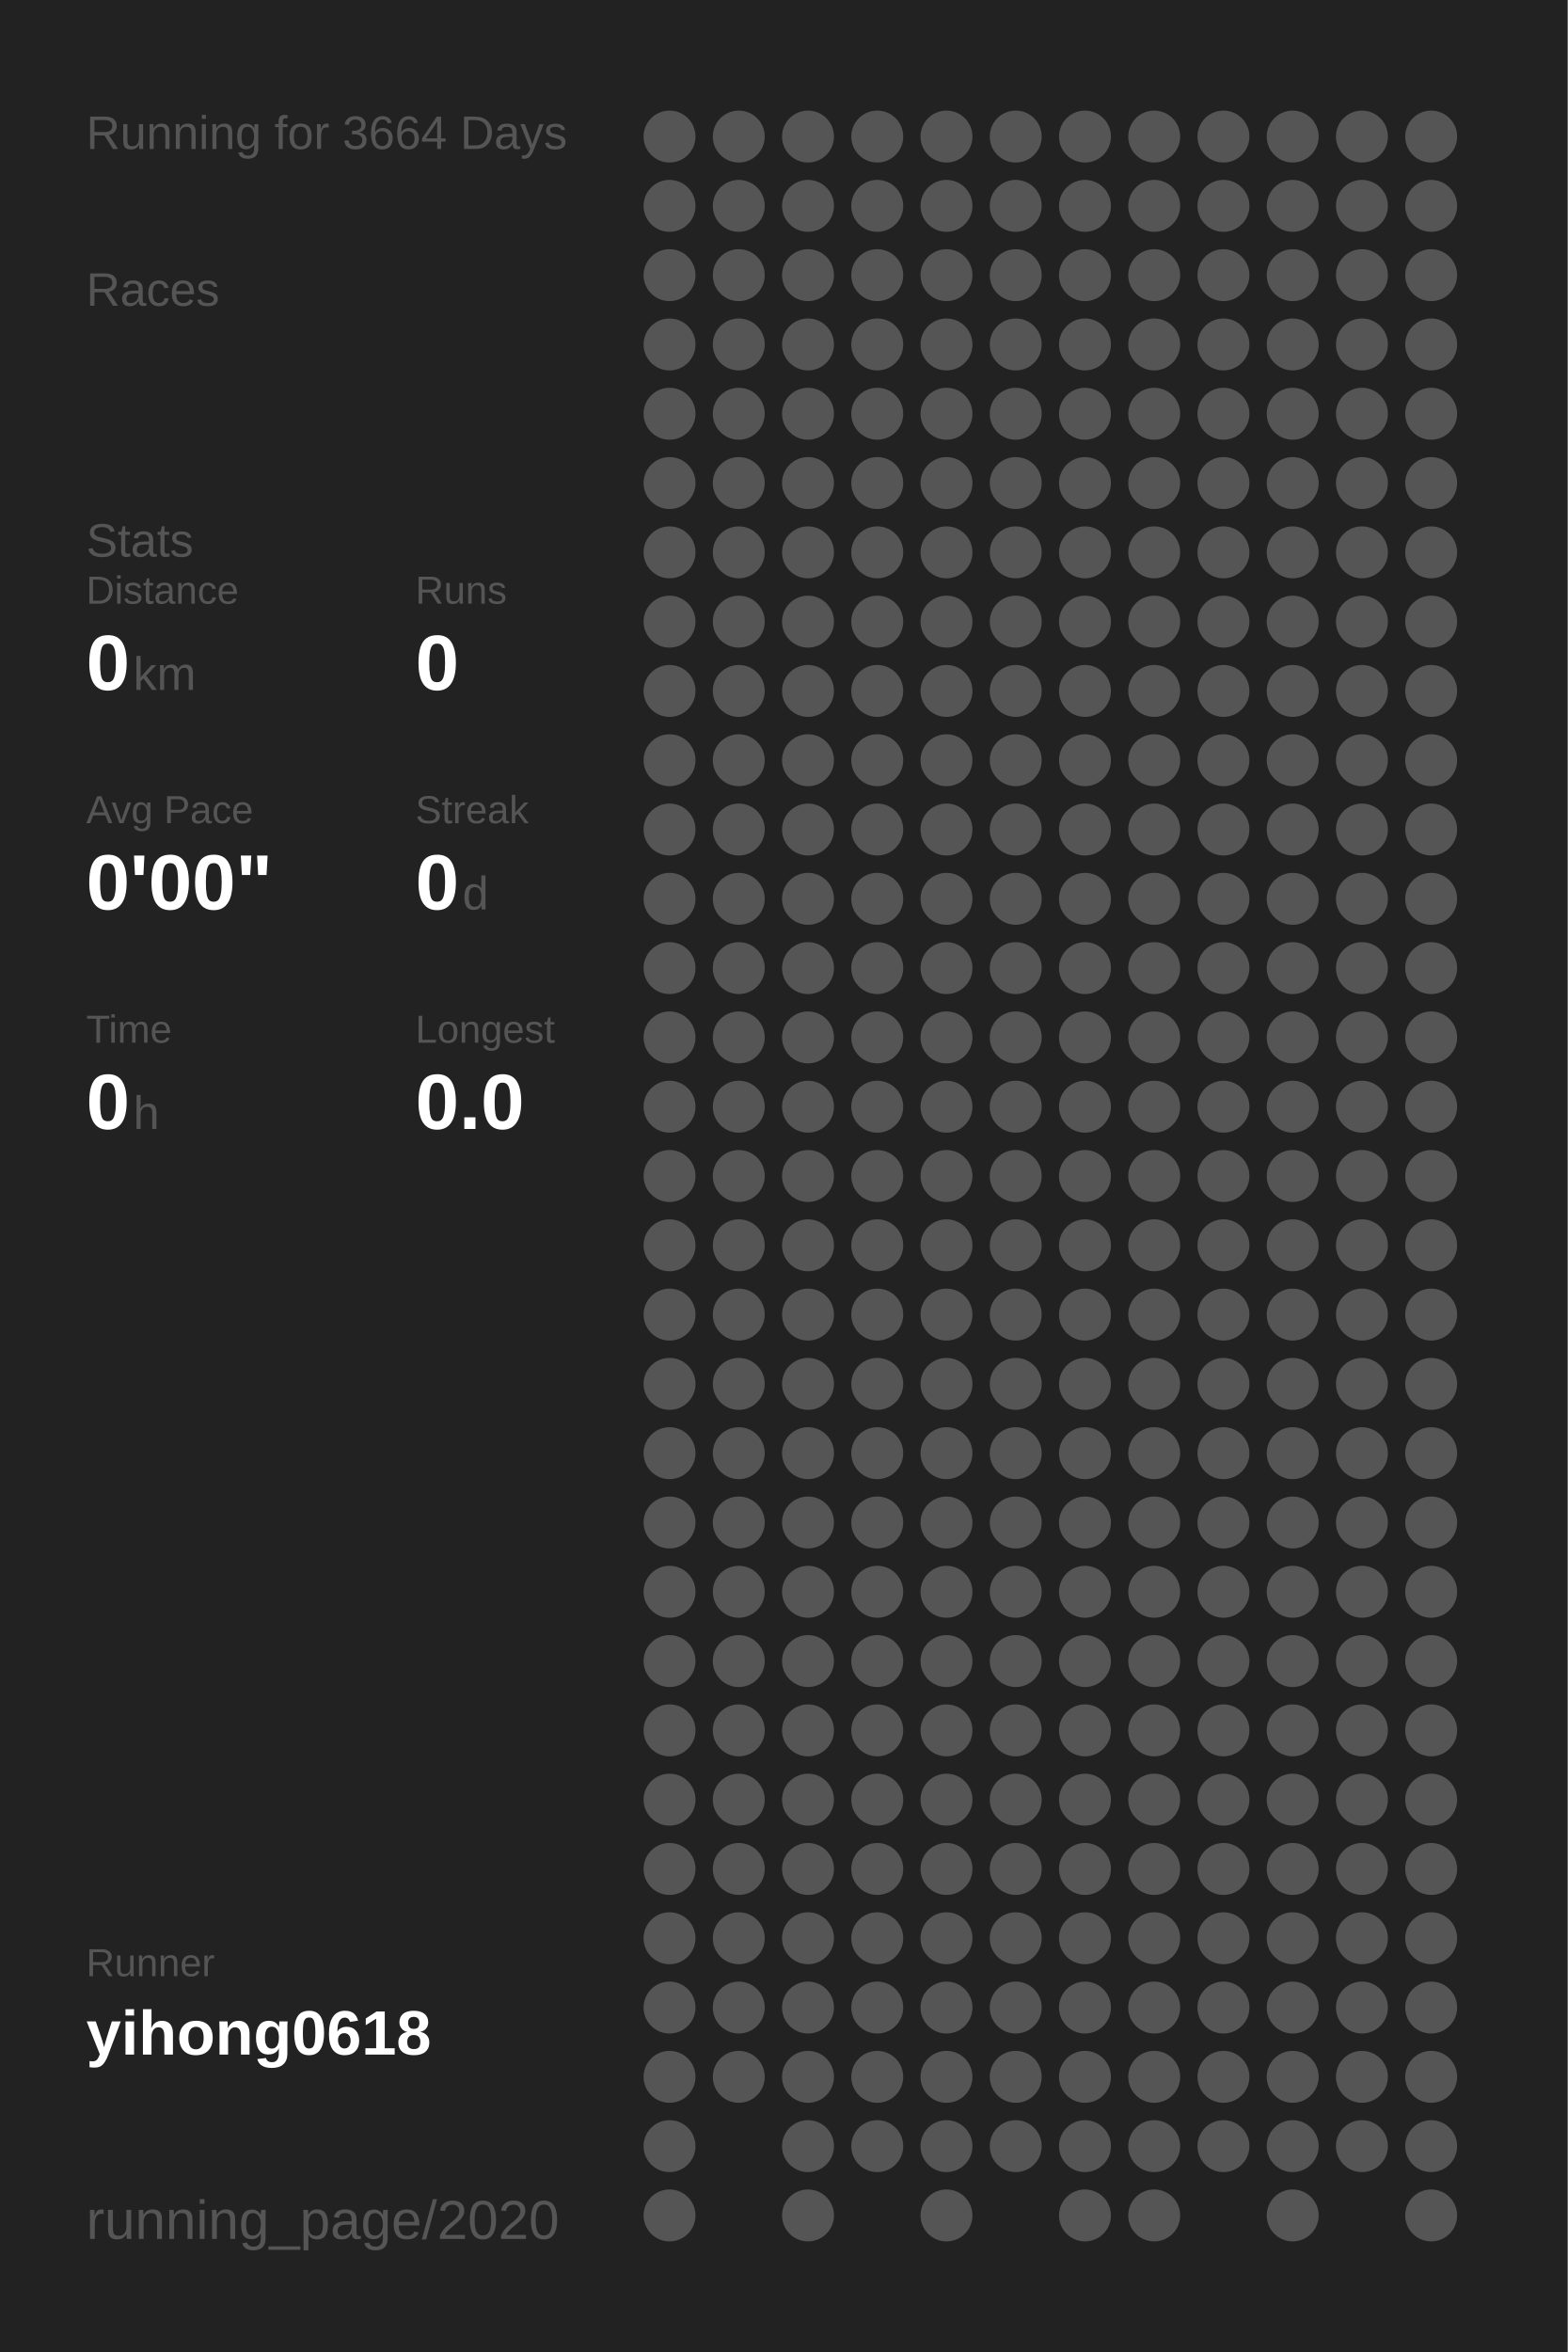
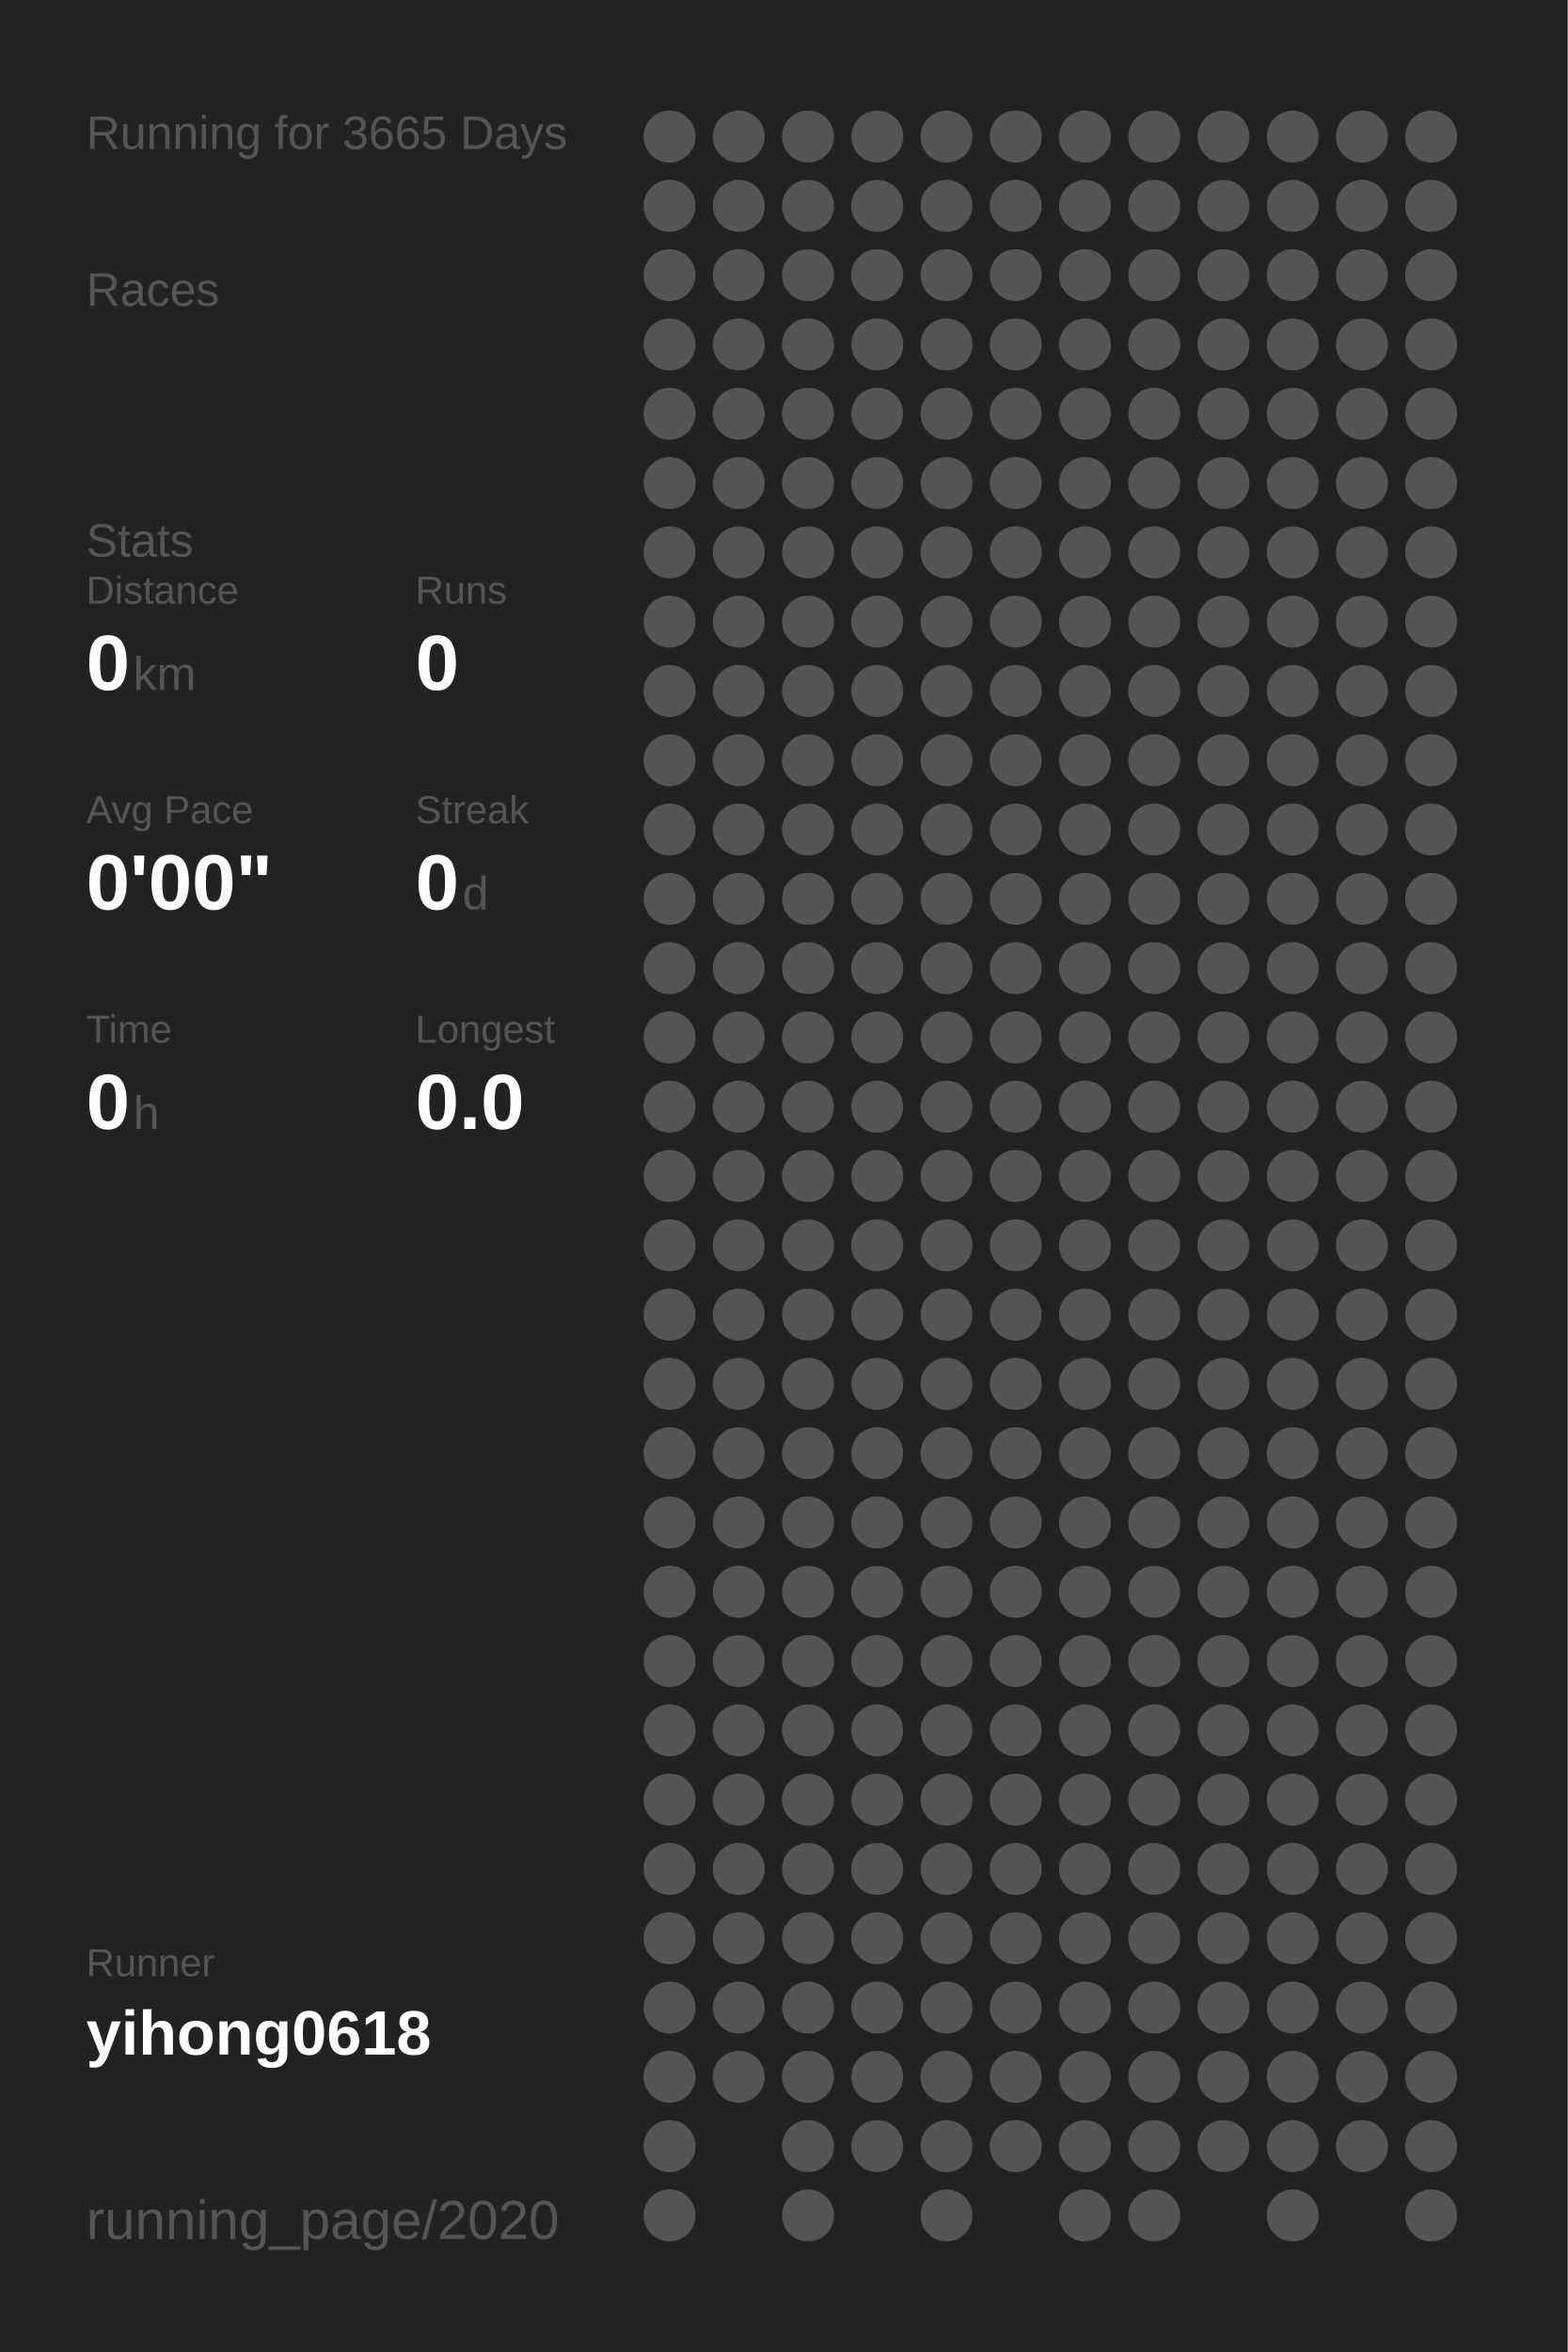
<svg xmlns="http://www.w3.org/2000/svg" baseProfile="full" height="300mm" version="1.1" viewBox="0,0,200,300" width="200mm">
  <defs />
  <rect fill="#222222" height="300" width="200" x="0" y="0" />
-   <text fill="#555555" style="font-size:6px; font-family:Arial;" x="11" y="19">Running for 3664 Days</text>
+   <text fill="#555555" style="font-size:6px; font-family:Arial;" x="11" y="19">Running for 3665 Days</text>
  <text fill="#555555" style="font-size:6px; font-family:Arial;" x="11" y="39">Races</text>
  <text fill="#555555" style="font-size:6px; font-family:Arial;" x="11" y="71">Stats</text>
  <text fill="#555555" style="font-size:5px; font-family:Arial;" x="11" y="77">Distance</text>
  <text fill="#FFFFFF" style="font-size:10px; font-family:Arial; font-weight:bold;" x="11" y="88">0</text>
  <text fill="#555555" style="font-size:6px; font-family:Arial;" x="17" y="88">km</text>
  <text fill="#555555" style="font-size:5px; font-family:Arial;" x="53" y="77">Runs</text>
  <text fill="#FFFFFF" style="font-size:10px; font-family:Arial; font-weight:bold;" x="53" y="88">0</text>
  <text fill="#555555" style="font-size:5px; font-family:Arial;" x="11" y="105">Avg Pace</text>
  <text fill="#FFFFFF" style="font-size:10px; font-family:Arial; font-weight:bold;" x="11" y="116">0'00"</text>
  <text fill="#555555" style="font-size:5px; font-family:Arial;" x="53" y="105">Streak</text>
  <text fill="#FFFFFF" style="font-size:10px; font-family:Arial; font-weight:bold;" x="53" y="116">0</text>
  <text fill="#555555" style="font-size:6px; font-family:Arial;" x="59" y="116">d</text>
  <text fill="#555555" style="font-size:5px; font-family:Arial;" x="11" y="133">Time</text>
  <text fill="#FFFFFF" style="font-size:10px; font-family:Arial; font-weight:bold;" x="11" y="144">0</text>
  <text fill="#555555" style="font-size:6px; font-family:Arial;" x="17" y="144">h</text>
  <text fill="#555555" style="font-size:5px; font-family:Arial;" x="53" y="133">Longest</text>
  <text fill="#FFFFFF" style="font-size:10px; font-family:Arial; font-weight:bold;" x="53" y="144">0.0</text>
  <text fill="#555555" style="font-size:5px; font-family:Arial;" x="11" y="252.065">Runner</text>
  <text fill="#FFFFFF" style="font-size:8px; font-family:Arial; font-weight:bold;" x="11" y="262.065">yihong0618</text>
  <text fill="#555555" style="font-size:7px; font-family:Arial;" x="11" y="285.581">running_page/2020</text>
  <circle cx="85.417" cy="17.419" fill="#555555" r="3.312" />
  <circle cx="85.417" cy="26.258" fill="#555555" r="3.312" />
  <circle cx="85.417" cy="35.097" fill="#555555" r="3.312" />
  <circle cx="85.417" cy="43.935" fill="#555555" r="3.312" />
  <circle cx="85.417" cy="52.774" fill="#555555" r="3.312" />
  <circle cx="85.417" cy="61.613" fill="#555555" r="3.312" />
  <circle cx="85.417" cy="70.452" fill="#555555" r="3.312" />
  <circle cx="85.417" cy="79.29" fill="#555555" r="3.312" />
  <circle cx="85.417" cy="88.129" fill="#555555" r="3.312" />
  <circle cx="85.417" cy="96.968" fill="#555555" r="3.312" />
  <circle cx="85.417" cy="105.806" fill="#555555" r="3.312" />
  <circle cx="85.417" cy="114.645" fill="#555555" r="3.312" />
  <circle cx="85.417" cy="123.484" fill="#555555" r="3.312" />
  <circle cx="85.417" cy="132.323" fill="#555555" r="3.312" />
  <circle cx="85.417" cy="141.161" fill="#555555" r="3.312" />
  <circle cx="85.417" cy="150" fill="#555555" r="3.312" />
  <circle cx="85.417" cy="158.839" fill="#555555" r="3.312" />
  <circle cx="85.417" cy="167.677" fill="#555555" r="3.312" />
  <circle cx="85.417" cy="176.516" fill="#555555" r="3.312" />
  <circle cx="85.417" cy="185.355" fill="#555555" r="3.312" />
  <circle cx="85.417" cy="194.194" fill="#555555" r="3.312" />
  <circle cx="85.417" cy="203.032" fill="#555555" r="3.312" />
  <circle cx="85.417" cy="211.871" fill="#555555" r="3.312" />
  <circle cx="85.417" cy="220.71" fill="#555555" r="3.312" />
  <circle cx="85.417" cy="229.548" fill="#555555" r="3.312" />
  <circle cx="85.417" cy="238.387" fill="#555555" r="3.312" />
  <circle cx="85.417" cy="247.226" fill="#555555" r="3.312" />
  <circle cx="85.417" cy="256.065" fill="#555555" r="3.312" />
  <circle cx="85.417" cy="264.903" fill="#555555" r="3.312" />
  <circle cx="85.417" cy="273.742" fill="#555555" r="3.312" />
  <circle cx="85.417" cy="282.581" fill="#555555" r="3.312" />
  <circle cx="94.25" cy="17.419" fill="#555555" r="3.312" />
  <circle cx="94.25" cy="26.258" fill="#555555" r="3.312" />
  <circle cx="94.25" cy="35.097" fill="#555555" r="3.312" />
  <circle cx="94.25" cy="43.935" fill="#555555" r="3.312" />
  <circle cx="94.25" cy="52.774" fill="#555555" r="3.312" />
  <circle cx="94.25" cy="61.613" fill="#555555" r="3.312" />
  <circle cx="94.25" cy="70.452" fill="#555555" r="3.312" />
  <circle cx="94.25" cy="79.29" fill="#555555" r="3.312" />
  <circle cx="94.25" cy="88.129" fill="#555555" r="3.312" />
  <circle cx="94.25" cy="96.968" fill="#555555" r="3.312" />
  <circle cx="94.25" cy="105.806" fill="#555555" r="3.312" />
  <circle cx="94.25" cy="114.645" fill="#555555" r="3.312" />
  <circle cx="94.25" cy="123.484" fill="#555555" r="3.312" />
  <circle cx="94.25" cy="132.323" fill="#555555" r="3.312" />
  <circle cx="94.25" cy="141.161" fill="#555555" r="3.312" />
  <circle cx="94.25" cy="150" fill="#555555" r="3.312" />
  <circle cx="94.25" cy="158.839" fill="#555555" r="3.312" />
  <circle cx="94.25" cy="167.677" fill="#555555" r="3.312" />
  <circle cx="94.25" cy="176.516" fill="#555555" r="3.312" />
  <circle cx="94.25" cy="185.355" fill="#555555" r="3.312" />
  <circle cx="94.25" cy="194.194" fill="#555555" r="3.312" />
  <circle cx="94.25" cy="203.032" fill="#555555" r="3.312" />
  <circle cx="94.25" cy="211.871" fill="#555555" r="3.312" />
  <circle cx="94.25" cy="220.71" fill="#555555" r="3.312" />
  <circle cx="94.25" cy="229.548" fill="#555555" r="3.312" />
  <circle cx="94.25" cy="238.387" fill="#555555" r="3.312" />
  <circle cx="94.25" cy="247.226" fill="#555555" r="3.312" />
  <circle cx="94.25" cy="256.065" fill="#555555" r="3.312" />
  <circle cx="94.25" cy="264.903" fill="#555555" r="3.312" />
  <circle cx="103.083" cy="17.419" fill="#555555" r="3.312" />
  <circle cx="103.083" cy="26.258" fill="#555555" r="3.312" />
  <circle cx="103.083" cy="35.097" fill="#555555" r="3.312" />
  <circle cx="103.083" cy="43.935" fill="#555555" r="3.312" />
  <circle cx="103.083" cy="52.774" fill="#555555" r="3.312" />
  <circle cx="103.083" cy="61.613" fill="#555555" r="3.312" />
  <circle cx="103.083" cy="70.452" fill="#555555" r="3.312" />
  <circle cx="103.083" cy="79.29" fill="#555555" r="3.312" />
  <circle cx="103.083" cy="88.129" fill="#555555" r="3.312" />
  <circle cx="103.083" cy="96.968" fill="#555555" r="3.312" />
  <circle cx="103.083" cy="105.806" fill="#555555" r="3.312" />
  <circle cx="103.083" cy="114.645" fill="#555555" r="3.312" />
  <circle cx="103.083" cy="123.484" fill="#555555" r="3.312" />
  <circle cx="103.083" cy="132.323" fill="#555555" r="3.312" />
  <circle cx="103.083" cy="141.161" fill="#555555" r="3.312" />
  <circle cx="103.083" cy="150" fill="#555555" r="3.312" />
  <circle cx="103.083" cy="158.839" fill="#555555" r="3.312" />
  <circle cx="103.083" cy="167.677" fill="#555555" r="3.312" />
  <circle cx="103.083" cy="176.516" fill="#555555" r="3.312" />
  <circle cx="103.083" cy="185.355" fill="#555555" r="3.312" />
  <circle cx="103.083" cy="194.194" fill="#555555" r="3.312" />
  <circle cx="103.083" cy="203.032" fill="#555555" r="3.312" />
  <circle cx="103.083" cy="211.871" fill="#555555" r="3.312" />
  <circle cx="103.083" cy="220.71" fill="#555555" r="3.312" />
  <circle cx="103.083" cy="229.548" fill="#555555" r="3.312" />
  <circle cx="103.083" cy="238.387" fill="#555555" r="3.312" />
  <circle cx="103.083" cy="247.226" fill="#555555" r="3.312" />
  <circle cx="103.083" cy="256.065" fill="#555555" r="3.312" />
  <circle cx="103.083" cy="264.903" fill="#555555" r="3.312" />
  <circle cx="103.083" cy="273.742" fill="#555555" r="3.312" />
  <circle cx="103.083" cy="282.581" fill="#555555" r="3.312" />
  <circle cx="111.917" cy="17.419" fill="#555555" r="3.312" />
  <circle cx="111.917" cy="26.258" fill="#555555" r="3.312" />
  <circle cx="111.917" cy="35.097" fill="#555555" r="3.312" />
  <circle cx="111.917" cy="43.935" fill="#555555" r="3.312" />
  <circle cx="111.917" cy="52.774" fill="#555555" r="3.312" />
  <circle cx="111.917" cy="61.613" fill="#555555" r="3.312" />
  <circle cx="111.917" cy="70.452" fill="#555555" r="3.312" />
  <circle cx="111.917" cy="79.29" fill="#555555" r="3.312" />
  <circle cx="111.917" cy="88.129" fill="#555555" r="3.312" />
  <circle cx="111.917" cy="96.968" fill="#555555" r="3.312" />
  <circle cx="111.917" cy="105.806" fill="#555555" r="3.312" />
  <circle cx="111.917" cy="114.645" fill="#555555" r="3.312" />
  <circle cx="111.917" cy="123.484" fill="#555555" r="3.312" />
  <circle cx="111.917" cy="132.323" fill="#555555" r="3.312" />
  <circle cx="111.917" cy="141.161" fill="#555555" r="3.312" />
  <circle cx="111.917" cy="150" fill="#555555" r="3.312" />
  <circle cx="111.917" cy="158.839" fill="#555555" r="3.312" />
  <circle cx="111.917" cy="167.677" fill="#555555" r="3.312" />
  <circle cx="111.917" cy="176.516" fill="#555555" r="3.312" />
  <circle cx="111.917" cy="185.355" fill="#555555" r="3.312" />
  <circle cx="111.917" cy="194.194" fill="#555555" r="3.312" />
  <circle cx="111.917" cy="203.032" fill="#555555" r="3.312" />
  <circle cx="111.917" cy="211.871" fill="#555555" r="3.312" />
  <circle cx="111.917" cy="220.71" fill="#555555" r="3.312" />
  <circle cx="111.917" cy="229.548" fill="#555555" r="3.312" />
  <circle cx="111.917" cy="238.387" fill="#555555" r="3.312" />
  <circle cx="111.917" cy="247.226" fill="#555555" r="3.312" />
  <circle cx="111.917" cy="256.065" fill="#555555" r="3.312" />
  <circle cx="111.917" cy="264.903" fill="#555555" r="3.312" />
  <circle cx="111.917" cy="273.742" fill="#555555" r="3.312" />
  <circle cx="120.75" cy="17.419" fill="#555555" r="3.312" />
  <circle cx="120.75" cy="26.258" fill="#555555" r="3.312" />
  <circle cx="120.75" cy="35.097" fill="#555555" r="3.312" />
  <circle cx="120.75" cy="43.935" fill="#555555" r="3.312" />
  <circle cx="120.75" cy="52.774" fill="#555555" r="3.312" />
  <circle cx="120.75" cy="61.613" fill="#555555" r="3.312" />
  <circle cx="120.75" cy="70.452" fill="#555555" r="3.312" />
  <circle cx="120.75" cy="79.29" fill="#555555" r="3.312" />
  <circle cx="120.75" cy="88.129" fill="#555555" r="3.312" />
  <circle cx="120.75" cy="96.968" fill="#555555" r="3.312" />
  <circle cx="120.75" cy="105.806" fill="#555555" r="3.312" />
  <circle cx="120.75" cy="114.645" fill="#555555" r="3.312" />
  <circle cx="120.75" cy="123.484" fill="#555555" r="3.312" />
  <circle cx="120.75" cy="132.323" fill="#555555" r="3.312" />
  <circle cx="120.75" cy="141.161" fill="#555555" r="3.312" />
  <circle cx="120.75" cy="150" fill="#555555" r="3.312" />
  <circle cx="120.75" cy="158.839" fill="#555555" r="3.312" />
  <circle cx="120.75" cy="167.677" fill="#555555" r="3.312" />
  <circle cx="120.75" cy="176.516" fill="#555555" r="3.312" />
  <circle cx="120.75" cy="185.355" fill="#555555" r="3.312" />
  <circle cx="120.75" cy="194.194" fill="#555555" r="3.312" />
  <circle cx="120.75" cy="203.032" fill="#555555" r="3.312" />
  <circle cx="120.75" cy="211.871" fill="#555555" r="3.312" />
  <circle cx="120.75" cy="220.71" fill="#555555" r="3.312" />
  <circle cx="120.75" cy="229.548" fill="#555555" r="3.312" />
  <circle cx="120.75" cy="238.387" fill="#555555" r="3.312" />
  <circle cx="120.75" cy="247.226" fill="#555555" r="3.312" />
  <circle cx="120.75" cy="256.065" fill="#555555" r="3.312" />
  <circle cx="120.75" cy="264.903" fill="#555555" r="3.312" />
  <circle cx="120.75" cy="273.742" fill="#555555" r="3.312" />
  <circle cx="120.75" cy="282.581" fill="#555555" r="3.312" />
  <circle cx="129.583" cy="17.419" fill="#555555" r="3.312" />
  <circle cx="129.583" cy="26.258" fill="#555555" r="3.312" />
  <circle cx="129.583" cy="35.097" fill="#555555" r="3.312" />
  <circle cx="129.583" cy="43.935" fill="#555555" r="3.312" />
  <circle cx="129.583" cy="52.774" fill="#555555" r="3.312" />
  <circle cx="129.583" cy="61.613" fill="#555555" r="3.312" />
  <circle cx="129.583" cy="70.452" fill="#555555" r="3.312" />
  <circle cx="129.583" cy="79.29" fill="#555555" r="3.312" />
  <circle cx="129.583" cy="88.129" fill="#555555" r="3.312" />
  <circle cx="129.583" cy="96.968" fill="#555555" r="3.312" />
  <circle cx="129.583" cy="105.806" fill="#555555" r="3.312" />
  <circle cx="129.583" cy="114.645" fill="#555555" r="3.312" />
  <circle cx="129.583" cy="123.484" fill="#555555" r="3.312" />
  <circle cx="129.583" cy="132.323" fill="#555555" r="3.312" />
  <circle cx="129.583" cy="141.161" fill="#555555" r="3.312" />
  <circle cx="129.583" cy="150" fill="#555555" r="3.312" />
  <circle cx="129.583" cy="158.839" fill="#555555" r="3.312" />
  <circle cx="129.583" cy="167.677" fill="#555555" r="3.312" />
  <circle cx="129.583" cy="176.516" fill="#555555" r="3.312" />
  <circle cx="129.583" cy="185.355" fill="#555555" r="3.312" />
  <circle cx="129.583" cy="194.194" fill="#555555" r="3.312" />
  <circle cx="129.583" cy="203.032" fill="#555555" r="3.312" />
  <circle cx="129.583" cy="211.871" fill="#555555" r="3.312" />
  <circle cx="129.583" cy="220.71" fill="#555555" r="3.312" />
  <circle cx="129.583" cy="229.548" fill="#555555" r="3.312" />
  <circle cx="129.583" cy="238.387" fill="#555555" r="3.312" />
  <circle cx="129.583" cy="247.226" fill="#555555" r="3.312" />
  <circle cx="129.583" cy="256.065" fill="#555555" r="3.312" />
  <circle cx="129.583" cy="264.903" fill="#555555" r="3.312" />
  <circle cx="129.583" cy="273.742" fill="#555555" r="3.312" />
  <circle cx="138.417" cy="17.419" fill="#555555" r="3.312" />
  <circle cx="138.417" cy="26.258" fill="#555555" r="3.312" />
  <circle cx="138.417" cy="35.097" fill="#555555" r="3.312" />
  <circle cx="138.417" cy="43.935" fill="#555555" r="3.312" />
  <circle cx="138.417" cy="52.774" fill="#555555" r="3.312" />
  <circle cx="138.417" cy="61.613" fill="#555555" r="3.312" />
  <circle cx="138.417" cy="70.452" fill="#555555" r="3.312" />
  <circle cx="138.417" cy="79.29" fill="#555555" r="3.312" />
  <circle cx="138.417" cy="88.129" fill="#555555" r="3.312" />
  <circle cx="138.417" cy="96.968" fill="#555555" r="3.312" />
  <circle cx="138.417" cy="105.806" fill="#555555" r="3.312" />
  <circle cx="138.417" cy="114.645" fill="#555555" r="3.312" />
  <circle cx="138.417" cy="123.484" fill="#555555" r="3.312" />
  <circle cx="138.417" cy="132.323" fill="#555555" r="3.312" />
  <circle cx="138.417" cy="141.161" fill="#555555" r="3.312" />
  <circle cx="138.417" cy="150" fill="#555555" r="3.312" />
  <circle cx="138.417" cy="158.839" fill="#555555" r="3.312" />
  <circle cx="138.417" cy="167.677" fill="#555555" r="3.312" />
  <circle cx="138.417" cy="176.516" fill="#555555" r="3.312" />
  <circle cx="138.417" cy="185.355" fill="#555555" r="3.312" />
  <circle cx="138.417" cy="194.194" fill="#555555" r="3.312" />
  <circle cx="138.417" cy="203.032" fill="#555555" r="3.312" />
  <circle cx="138.417" cy="211.871" fill="#555555" r="3.312" />
  <circle cx="138.417" cy="220.71" fill="#555555" r="3.312" />
  <circle cx="138.417" cy="229.548" fill="#555555" r="3.312" />
  <circle cx="138.417" cy="238.387" fill="#555555" r="3.312" />
  <circle cx="138.417" cy="247.226" fill="#555555" r="3.312" />
  <circle cx="138.417" cy="256.065" fill="#555555" r="3.312" />
  <circle cx="138.417" cy="264.903" fill="#555555" r="3.312" />
  <circle cx="138.417" cy="273.742" fill="#555555" r="3.312" />
  <circle cx="138.417" cy="282.581" fill="#555555" r="3.312" />
  <circle cx="147.25" cy="17.419" fill="#555555" r="3.312" />
  <circle cx="147.25" cy="26.258" fill="#555555" r="3.312" />
  <circle cx="147.25" cy="35.097" fill="#555555" r="3.312" />
  <circle cx="147.25" cy="43.935" fill="#555555" r="3.312" />
  <circle cx="147.25" cy="52.774" fill="#555555" r="3.312" />
  <circle cx="147.25" cy="61.613" fill="#555555" r="3.312" />
  <circle cx="147.25" cy="70.452" fill="#555555" r="3.312" />
  <circle cx="147.25" cy="79.29" fill="#555555" r="3.312" />
  <circle cx="147.25" cy="88.129" fill="#555555" r="3.312" />
  <circle cx="147.25" cy="96.968" fill="#555555" r="3.312" />
  <circle cx="147.25" cy="105.806" fill="#555555" r="3.312" />
  <circle cx="147.25" cy="114.645" fill="#555555" r="3.312" />
  <circle cx="147.25" cy="123.484" fill="#555555" r="3.312" />
  <circle cx="147.25" cy="132.323" fill="#555555" r="3.312" />
  <circle cx="147.25" cy="141.161" fill="#555555" r="3.312" />
  <circle cx="147.25" cy="150" fill="#555555" r="3.312" />
  <circle cx="147.25" cy="158.839" fill="#555555" r="3.312" />
  <circle cx="147.25" cy="167.677" fill="#555555" r="3.312" />
  <circle cx="147.25" cy="176.516" fill="#555555" r="3.312" />
  <circle cx="147.25" cy="185.355" fill="#555555" r="3.312" />
  <circle cx="147.25" cy="194.194" fill="#555555" r="3.312" />
  <circle cx="147.25" cy="203.032" fill="#555555" r="3.312" />
  <circle cx="147.25" cy="211.871" fill="#555555" r="3.312" />
  <circle cx="147.25" cy="220.71" fill="#555555" r="3.312" />
  <circle cx="147.25" cy="229.548" fill="#555555" r="3.312" />
  <circle cx="147.25" cy="238.387" fill="#555555" r="3.312" />
  <circle cx="147.25" cy="247.226" fill="#555555" r="3.312" />
  <circle cx="147.25" cy="256.065" fill="#555555" r="3.312" />
  <circle cx="147.25" cy="264.903" fill="#555555" r="3.312" />
  <circle cx="147.25" cy="273.742" fill="#555555" r="3.312" />
  <circle cx="147.25" cy="282.581" fill="#555555" r="3.312" />
  <circle cx="156.083" cy="17.419" fill="#555555" r="3.312" />
  <circle cx="156.083" cy="26.258" fill="#555555" r="3.312" />
  <circle cx="156.083" cy="35.097" fill="#555555" r="3.312" />
  <circle cx="156.083" cy="43.935" fill="#555555" r="3.312" />
  <circle cx="156.083" cy="52.774" fill="#555555" r="3.312" />
  <circle cx="156.083" cy="61.613" fill="#555555" r="3.312" />
  <circle cx="156.083" cy="70.452" fill="#555555" r="3.312" />
  <circle cx="156.083" cy="79.29" fill="#555555" r="3.312" />
  <circle cx="156.083" cy="88.129" fill="#555555" r="3.312" />
  <circle cx="156.083" cy="96.968" fill="#555555" r="3.312" />
  <circle cx="156.083" cy="105.806" fill="#555555" r="3.312" />
  <circle cx="156.083" cy="114.645" fill="#555555" r="3.312" />
  <circle cx="156.083" cy="123.484" fill="#555555" r="3.312" />
  <circle cx="156.083" cy="132.323" fill="#555555" r="3.312" />
  <circle cx="156.083" cy="141.161" fill="#555555" r="3.312" />
  <circle cx="156.083" cy="150" fill="#555555" r="3.312" />
  <circle cx="156.083" cy="158.839" fill="#555555" r="3.312" />
  <circle cx="156.083" cy="167.677" fill="#555555" r="3.312" />
  <circle cx="156.083" cy="176.516" fill="#555555" r="3.312" />
  <circle cx="156.083" cy="185.355" fill="#555555" r="3.312" />
  <circle cx="156.083" cy="194.194" fill="#555555" r="3.312" />
  <circle cx="156.083" cy="203.032" fill="#555555" r="3.312" />
  <circle cx="156.083" cy="211.871" fill="#555555" r="3.312" />
  <circle cx="156.083" cy="220.71" fill="#555555" r="3.312" />
  <circle cx="156.083" cy="229.548" fill="#555555" r="3.312" />
  <circle cx="156.083" cy="238.387" fill="#555555" r="3.312" />
  <circle cx="156.083" cy="247.226" fill="#555555" r="3.312" />
  <circle cx="156.083" cy="256.065" fill="#555555" r="3.312" />
  <circle cx="156.083" cy="264.903" fill="#555555" r="3.312" />
  <circle cx="156.083" cy="273.742" fill="#555555" r="3.312" />
  <circle cx="164.917" cy="17.419" fill="#555555" r="3.312" />
  <circle cx="164.917" cy="26.258" fill="#555555" r="3.312" />
  <circle cx="164.917" cy="35.097" fill="#555555" r="3.312" />
  <circle cx="164.917" cy="43.935" fill="#555555" r="3.312" />
  <circle cx="164.917" cy="52.774" fill="#555555" r="3.312" />
  <circle cx="164.917" cy="61.613" fill="#555555" r="3.312" />
  <circle cx="164.917" cy="70.452" fill="#555555" r="3.312" />
  <circle cx="164.917" cy="79.29" fill="#555555" r="3.312" />
  <circle cx="164.917" cy="88.129" fill="#555555" r="3.312" />
  <circle cx="164.917" cy="96.968" fill="#555555" r="3.312" />
  <circle cx="164.917" cy="105.806" fill="#555555" r="3.312" />
  <circle cx="164.917" cy="114.645" fill="#555555" r="3.312" />
  <circle cx="164.917" cy="123.484" fill="#555555" r="3.312" />
  <circle cx="164.917" cy="132.323" fill="#555555" r="3.312" />
  <circle cx="164.917" cy="141.161" fill="#555555" r="3.312" />
  <circle cx="164.917" cy="150" fill="#555555" r="3.312" />
  <circle cx="164.917" cy="158.839" fill="#555555" r="3.312" />
  <circle cx="164.917" cy="167.677" fill="#555555" r="3.312" />
  <circle cx="164.917" cy="176.516" fill="#555555" r="3.312" />
  <circle cx="164.917" cy="185.355" fill="#555555" r="3.312" />
  <circle cx="164.917" cy="194.194" fill="#555555" r="3.312" />
  <circle cx="164.917" cy="203.032" fill="#555555" r="3.312" />
  <circle cx="164.917" cy="211.871" fill="#555555" r="3.312" />
  <circle cx="164.917" cy="220.71" fill="#555555" r="3.312" />
  <circle cx="164.917" cy="229.548" fill="#555555" r="3.312" />
  <circle cx="164.917" cy="238.387" fill="#555555" r="3.312" />
  <circle cx="164.917" cy="247.226" fill="#555555" r="3.312" />
  <circle cx="164.917" cy="256.065" fill="#555555" r="3.312" />
  <circle cx="164.917" cy="264.903" fill="#555555" r="3.312" />
  <circle cx="164.917" cy="273.742" fill="#555555" r="3.312" />
  <circle cx="164.917" cy="282.581" fill="#555555" r="3.312" />
  <circle cx="173.75" cy="17.419" fill="#555555" r="3.312" />
  <circle cx="173.75" cy="26.258" fill="#555555" r="3.312" />
  <circle cx="173.75" cy="35.097" fill="#555555" r="3.312" />
  <circle cx="173.75" cy="43.935" fill="#555555" r="3.312" />
  <circle cx="173.75" cy="52.774" fill="#555555" r="3.312" />
  <circle cx="173.75" cy="61.613" fill="#555555" r="3.312" />
  <circle cx="173.75" cy="70.452" fill="#555555" r="3.312" />
  <circle cx="173.75" cy="79.29" fill="#555555" r="3.312" />
  <circle cx="173.75" cy="88.129" fill="#555555" r="3.312" />
  <circle cx="173.75" cy="96.968" fill="#555555" r="3.312" />
  <circle cx="173.75" cy="105.806" fill="#555555" r="3.312" />
  <circle cx="173.75" cy="114.645" fill="#555555" r="3.312" />
  <circle cx="173.75" cy="123.484" fill="#555555" r="3.312" />
  <circle cx="173.75" cy="132.323" fill="#555555" r="3.312" />
  <circle cx="173.75" cy="141.161" fill="#555555" r="3.312" />
  <circle cx="173.75" cy="150" fill="#555555" r="3.312" />
  <circle cx="173.75" cy="158.839" fill="#555555" r="3.312" />
  <circle cx="173.75" cy="167.677" fill="#555555" r="3.312" />
  <circle cx="173.75" cy="176.516" fill="#555555" r="3.312" />
  <circle cx="173.75" cy="185.355" fill="#555555" r="3.312" />
  <circle cx="173.75" cy="194.194" fill="#555555" r="3.312" />
  <circle cx="173.75" cy="203.032" fill="#555555" r="3.312" />
  <circle cx="173.75" cy="211.871" fill="#555555" r="3.312" />
  <circle cx="173.75" cy="220.71" fill="#555555" r="3.312" />
  <circle cx="173.75" cy="229.548" fill="#555555" r="3.312" />
  <circle cx="173.75" cy="238.387" fill="#555555" r="3.312" />
  <circle cx="173.75" cy="247.226" fill="#555555" r="3.312" />
  <circle cx="173.75" cy="256.065" fill="#555555" r="3.312" />
  <circle cx="173.75" cy="264.903" fill="#555555" r="3.312" />
  <circle cx="173.75" cy="273.742" fill="#555555" r="3.312" />
  <circle cx="182.583" cy="17.419" fill="#555555" r="3.312" />
  <circle cx="182.583" cy="26.258" fill="#555555" r="3.312" />
  <circle cx="182.583" cy="35.097" fill="#555555" r="3.312" />
  <circle cx="182.583" cy="43.935" fill="#555555" r="3.312" />
  <circle cx="182.583" cy="52.774" fill="#555555" r="3.312" />
  <circle cx="182.583" cy="61.613" fill="#555555" r="3.312" />
  <circle cx="182.583" cy="70.452" fill="#555555" r="3.312" />
  <circle cx="182.583" cy="79.29" fill="#555555" r="3.312" />
  <circle cx="182.583" cy="88.129" fill="#555555" r="3.312" />
  <circle cx="182.583" cy="96.968" fill="#555555" r="3.312" />
  <circle cx="182.583" cy="105.806" fill="#555555" r="3.312" />
  <circle cx="182.583" cy="114.645" fill="#555555" r="3.312" />
  <circle cx="182.583" cy="123.484" fill="#555555" r="3.312" />
  <circle cx="182.583" cy="132.323" fill="#555555" r="3.312" />
  <circle cx="182.583" cy="141.161" fill="#555555" r="3.312" />
  <circle cx="182.583" cy="150" fill="#555555" r="3.312" />
  <circle cx="182.583" cy="158.839" fill="#555555" r="3.312" />
  <circle cx="182.583" cy="167.677" fill="#555555" r="3.312" />
  <circle cx="182.583" cy="176.516" fill="#555555" r="3.312" />
  <circle cx="182.583" cy="185.355" fill="#555555" r="3.312" />
  <circle cx="182.583" cy="194.194" fill="#555555" r="3.312" />
  <circle cx="182.583" cy="203.032" fill="#555555" r="3.312" />
  <circle cx="182.583" cy="211.871" fill="#555555" r="3.312" />
  <circle cx="182.583" cy="220.71" fill="#555555" r="3.312" />
  <circle cx="182.583" cy="229.548" fill="#555555" r="3.312" />
  <circle cx="182.583" cy="238.387" fill="#555555" r="3.312" />
  <circle cx="182.583" cy="247.226" fill="#555555" r="3.312" />
  <circle cx="182.583" cy="256.065" fill="#555555" r="3.312" />
  <circle cx="182.583" cy="264.903" fill="#555555" r="3.312" />
  <circle cx="182.583" cy="273.742" fill="#555555" r="3.312" />
  <circle cx="182.583" cy="282.581" fill="#555555" r="3.312" />
</svg>
